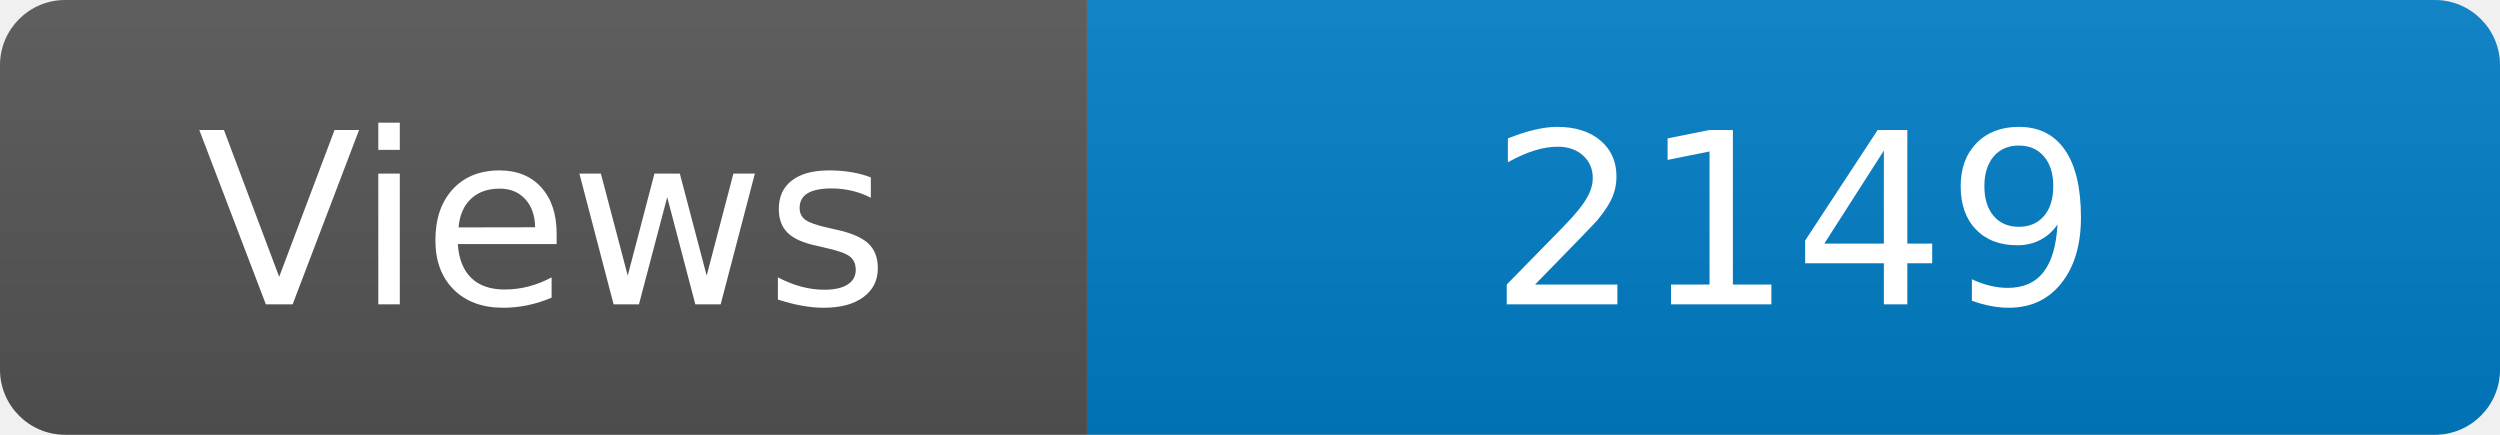
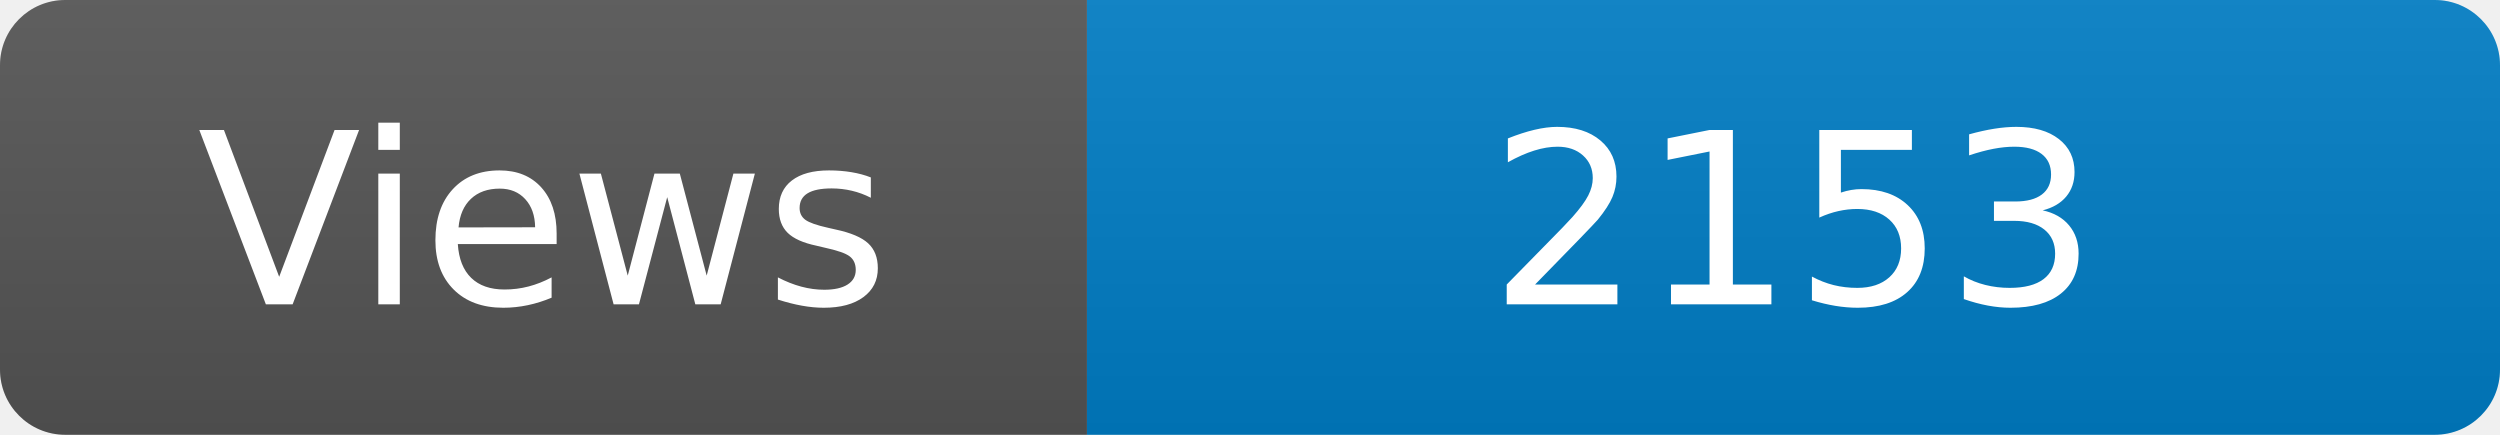
<svg xmlns="http://www.w3.org/2000/svg" width="115" height="20" role="img" aria-label="Maintained?: yes">
  <linearGradient id="s" x2="0" y2="100%">
    <stop offset="0" stop-color="#bbb" stop-opacity=".1" />
    <stop offset="1" stop-opacity=".1" />
  </linearGradient>
  <clipPath id="r">
    <rect width="115" height="20" rx="3" fill="#fff" />
  </clipPath>
  <g clip-path="url(#r)">
    <rect width="50" height="20" fill="#555" />
    <rect x="50" width="160" height="20" fill="#007ec6" />
    <rect width="115" height="20" fill="url(#s)" />
  </g>
  <g fill="#fff" text-anchor="middle" font-family="Verdana,Geneva,DejaVu Sans,sans-serif" font-size="110">
    <text x="250" y="140" transform="scale(.1)" fill="#fff">Views</text>
-     <text x="825" y="140" transform="scale(.1)" fill="#fff">2149</text>
+     <text x="825" y="140" transform="scale(.1)" fill="#fff">2153</text>
  </g>
</svg>
